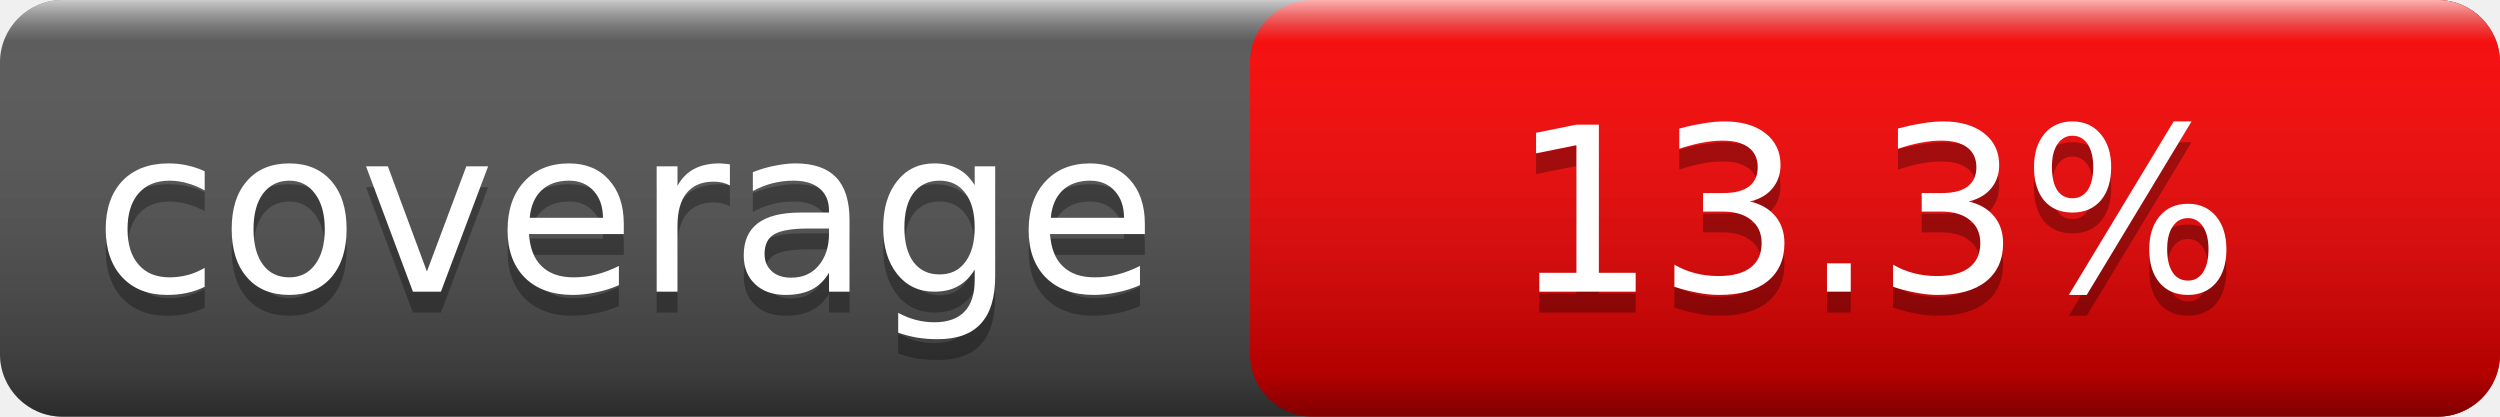
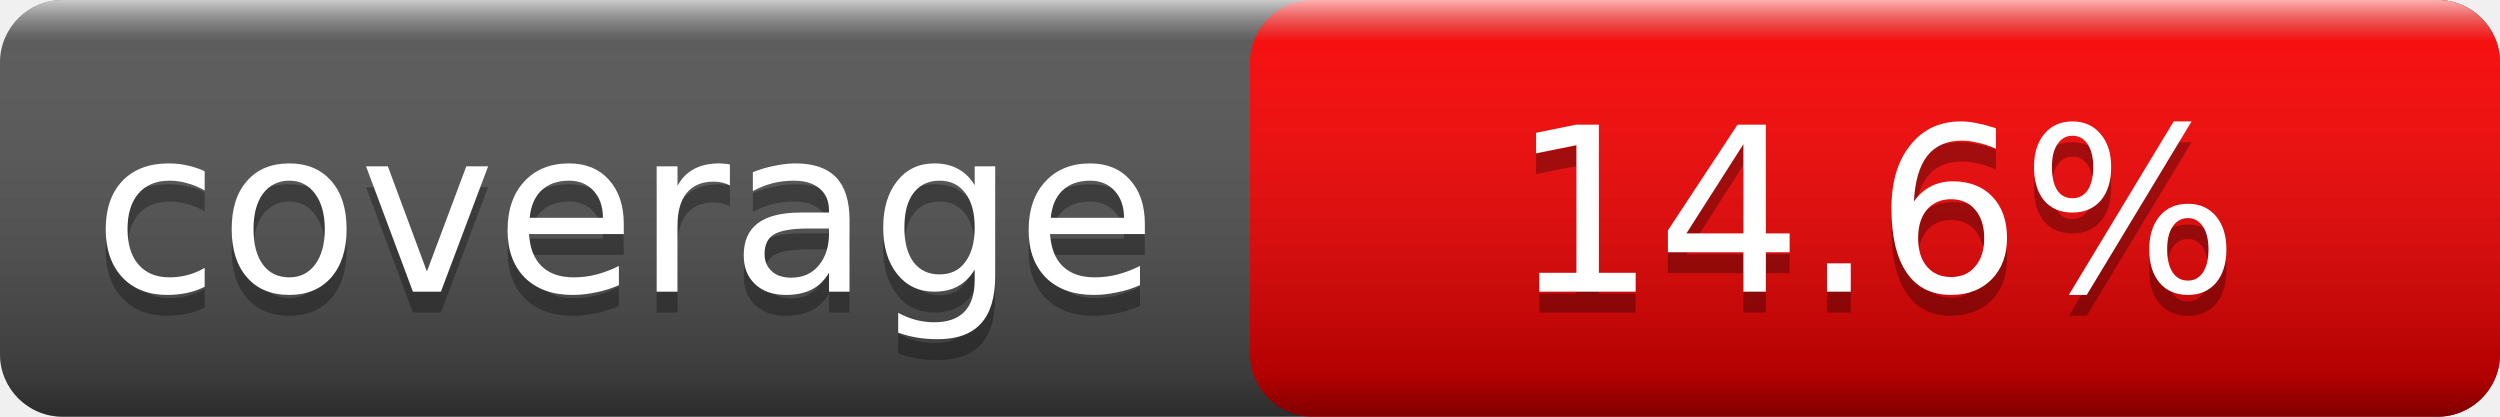
<svg xmlns="http://www.w3.org/2000/svg" width="120" height="20">
  <linearGradient id="smooth" x2="0" y2="100%">
    <stop offset="0" stop-color="#fff" stop-opacity=".7" />
    <stop offset=".1" stop-color="#aaa" stop-opacity=".1" />
    <stop offset=".9" stop-color="#000" stop-opacity=".3" />
    <stop offset="1" stop-color="#000" stop-opacity=".5" />
  </linearGradient>
  <rect rx="3" width="120" height="20" fill="#555" />
  <rect rx="3" x="60" width="60" height="20" fill="red" />
  <rect rx="3" width="120" height="20" fill="url(#smooth)" />
  <g fill="#fff" text-anchor="middle" font-family="Verdana,Geneva,DejaVu Sans,sans-serif" font-size="11">
    <text x="30.0" y="15" fill="#010101" fill-opacity=".3">coverage</text>
    <text x="30.0" y="14">coverage</text>
-     <text x="90.0" y="15" fill="#010101" fill-opacity=".3">13.3%</text>
-     <text x="90.0" y="14">13.3%</text>
+     <text x="90.0" y="15" fill="#010101" fill-opacity=".3">14.6%</text>
+     <text x="90.0" y="14">14.6%</text>
  </g>
</svg>
